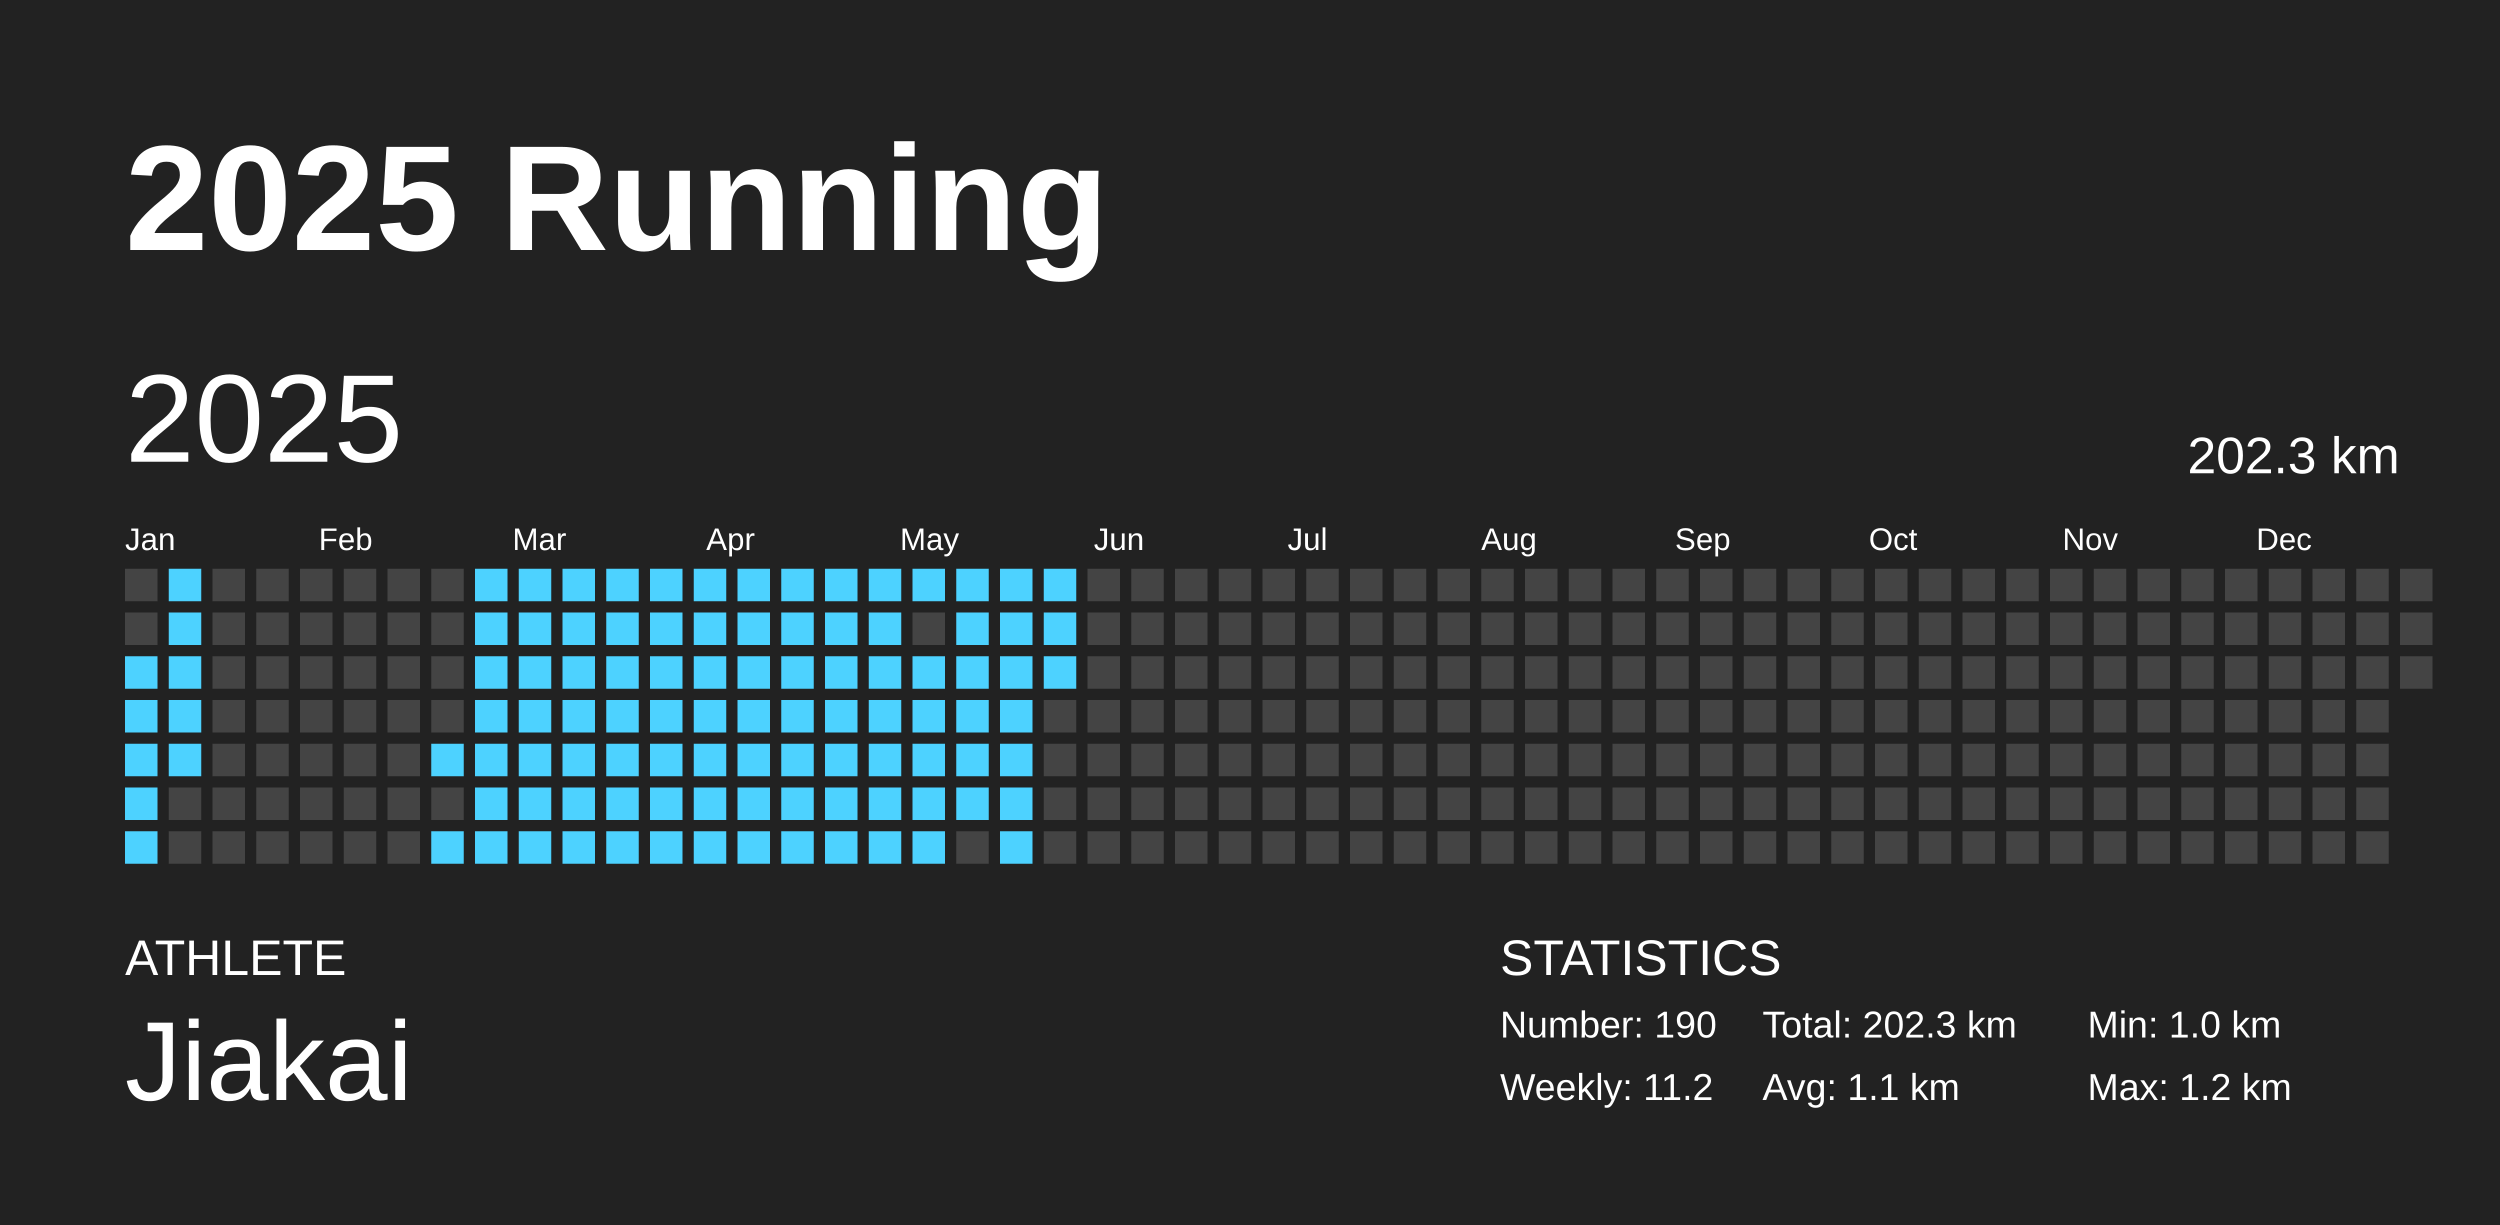
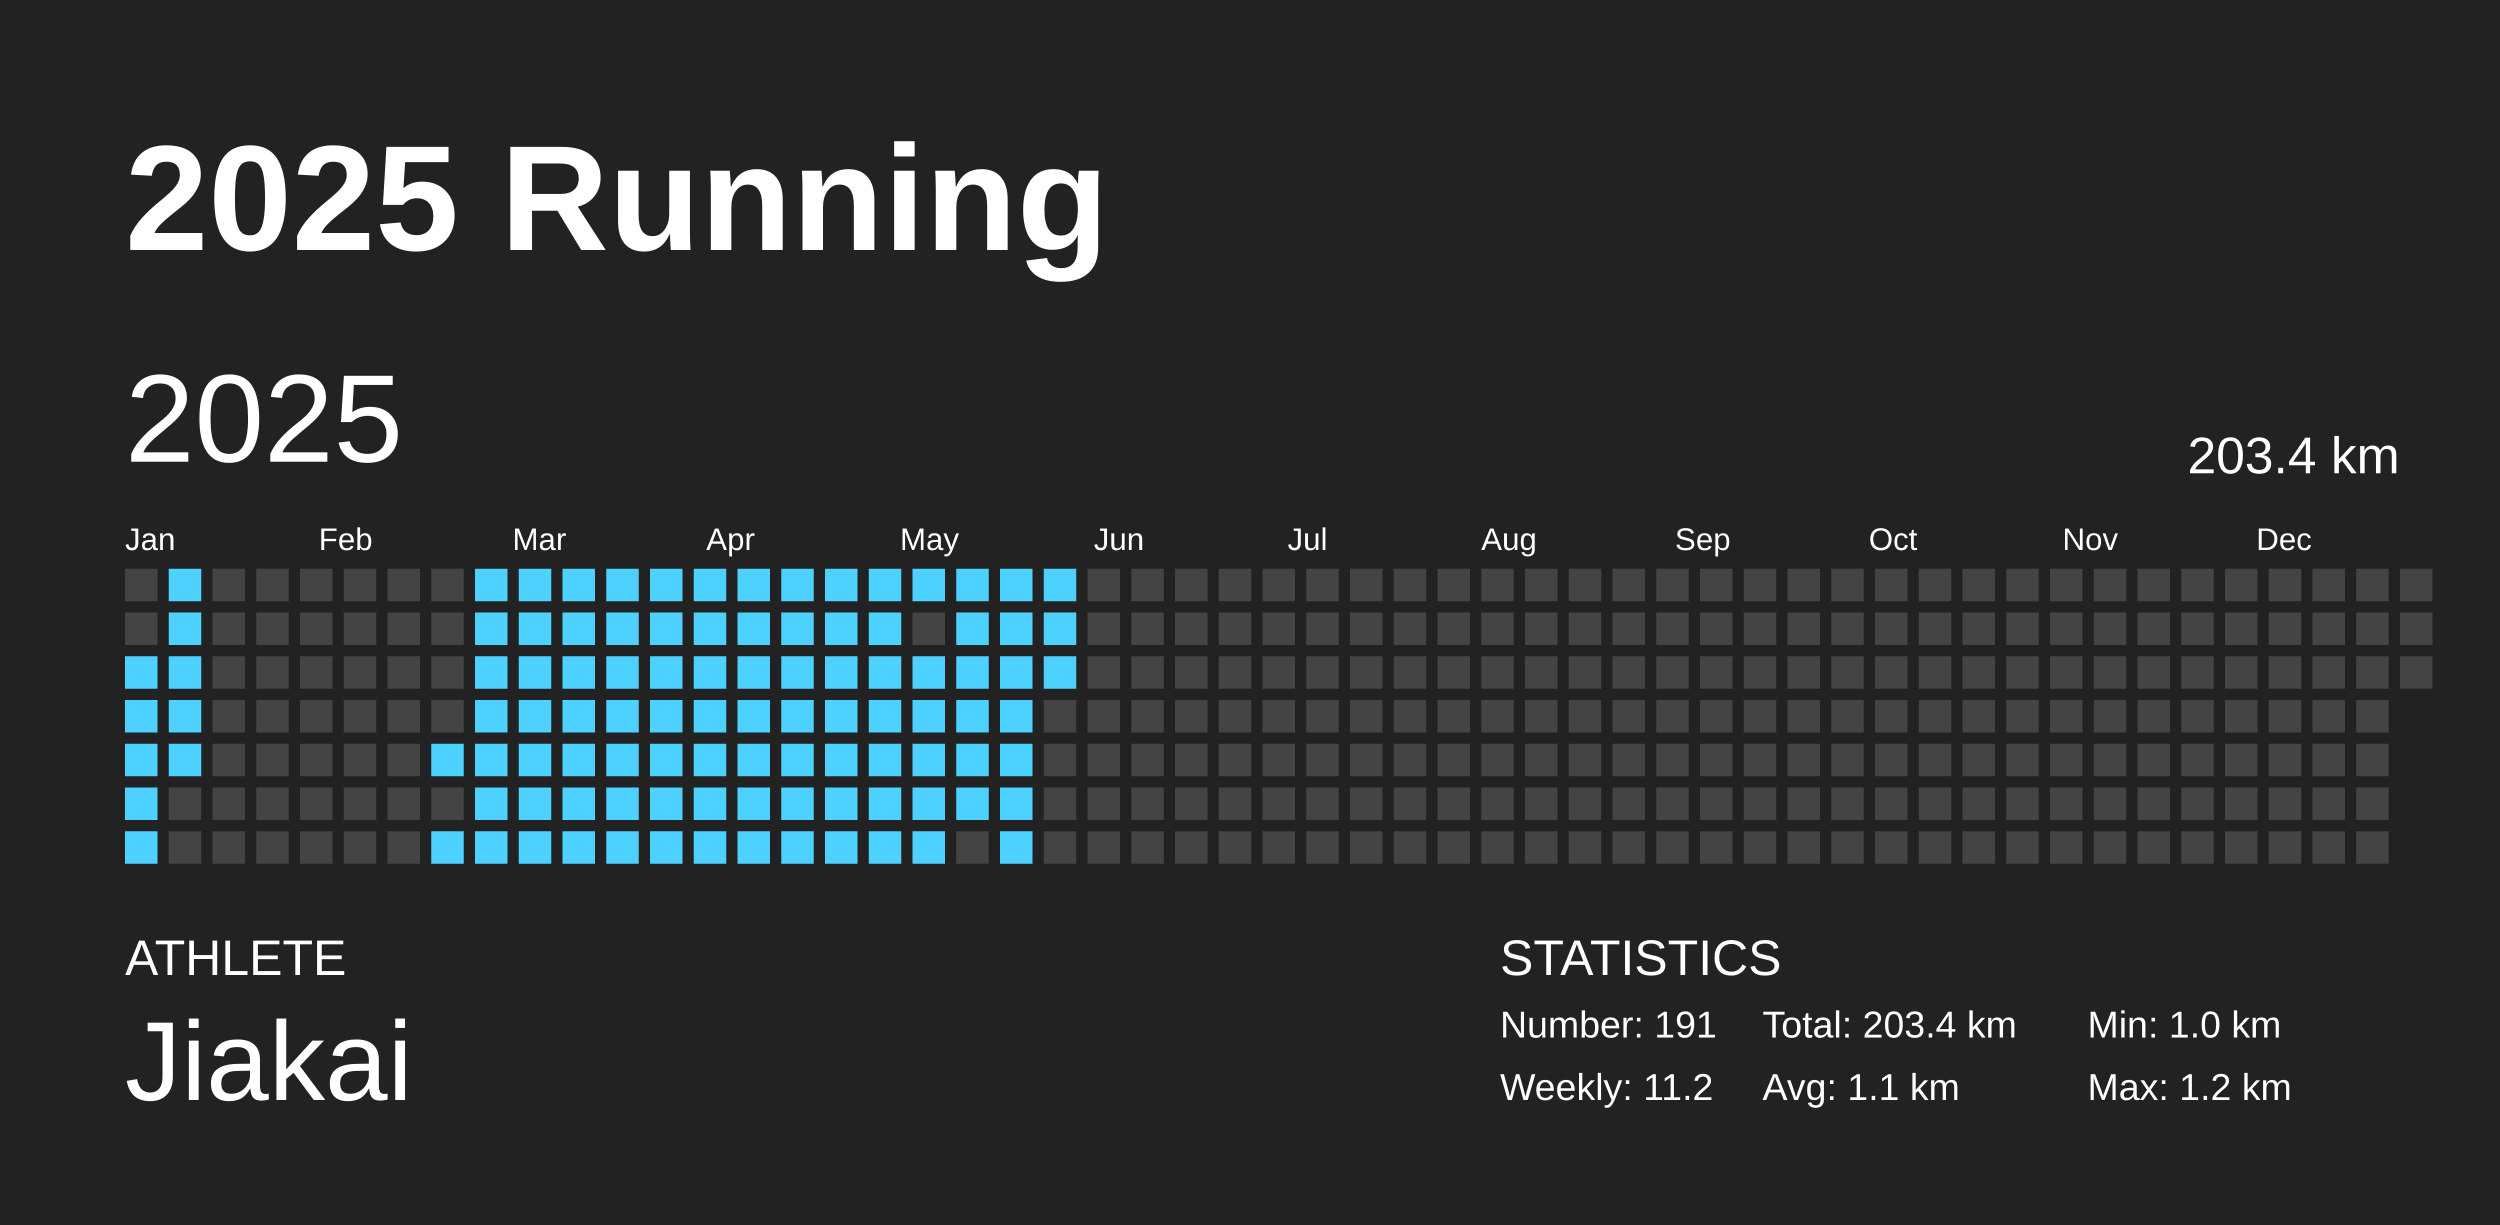
<svg xmlns="http://www.w3.org/2000/svg" baseProfile="full" height="98mm" version="1.1" viewBox="0,0,200,98" width="200mm">
  <defs />
  <rect fill="#222222" height="98" width="200" x="0" y="0" />
  <text fill="#FFFFFF" style="font-size:12px; font-family:Arial; font-weight:bold;" x="10" y="20">2025 Running</text>
  <text fill="#FFFFFF" style="font-size:4px; font-family:Arial" x="10" y="78">ATHLETE</text>
  <text fill="#FFFFFF" style="font-size:9px; font-family:Arial" x="10" y="88">Jiakai</text>
  <text fill="#FFFFFF" style="font-size:4px; font-family:Arial" x="120" y="78">STATISTICS</text>
-   <text fill="#FFFFFF" style="font-size:3px; font-family:Arial" x="120" y="83">Number: 190</text>
+   <text fill="#FFFFFF" style="font-size:3px; font-family:Arial" x="120" y="83">Number: 191</text>
  <text fill="#FFFFFF" style="font-size:3px; font-family:Arial" x="120" y="88">Weekly: 11.2</text>
-   <text fill="#FFFFFF" style="font-size:3px; font-family:Arial" x="141" y="83">Total: 202.3 km</text>
+   <text fill="#FFFFFF" style="font-size:3px; font-family:Arial" x="141" y="83">Total: 203.4 km</text>
  <text fill="#FFFFFF" style="font-size:3px; font-family:Arial" x="141" y="88">Avg: 1.1 km</text>
  <text fill="#FFFFFF" style="font-size:3px; font-family:Arial" x="167" y="83">Min: 1.0 km</text>
  <text fill="#FFFFFF" style="font-size:3px; font-family:Arial" x="167" y="88">Max: 1.2 km</text>
  <text dominant-baseline="hanging" fill="#FFFFFF" style="font-size:10.0px; font-family:Arial;" x="10" y="30">2025</text>
-   <text dominant-baseline="hanging" fill="#FFFFFF" style="font-size:4.125px; font-family:Arial;" x="175" y="35">202.3 km</text>
+   <text dominant-baseline="hanging" fill="#FFFFFF" style="font-size:4.125px; font-family:Arial;" x="175" y="35">203.4 km</text>
  <text fill="#FFFFFF" style="font-size:2.5px; font-family:Arial" x="10.0" y="44">Jan</text>
  <text fill="#FFFFFF" style="font-size:2.5px; font-family:Arial" x="25.5" y="44">Feb</text>
  <text fill="#FFFFFF" style="font-size:2.5px; font-family:Arial" x="41.0" y="44">Mar</text>
  <text fill="#FFFFFF" style="font-size:2.5px; font-family:Arial" x="56.5" y="44">Apr</text>
  <text fill="#FFFFFF" style="font-size:2.5px; font-family:Arial" x="72.0" y="44">May</text>
  <text fill="#FFFFFF" style="font-size:2.5px; font-family:Arial" x="87.5" y="44">Jun</text>
  <text fill="#FFFFFF" style="font-size:2.5px; font-family:Arial" x="103.0" y="44">Jul</text>
  <text fill="#FFFFFF" style="font-size:2.5px; font-family:Arial" x="118.5" y="44">Aug</text>
  <text fill="#FFFFFF" style="font-size:2.5px; font-family:Arial" x="134.0" y="44">Sep</text>
  <text fill="#FFFFFF" style="font-size:2.5px; font-family:Arial" x="149.5" y="44">Oct</text>
  <text fill="#FFFFFF" style="font-size:2.5px; font-family:Arial" x="165.0" y="44">Nov</text>
  <text fill="#FFFFFF" style="font-size:2.5px; font-family:Arial" x="180.5" y="44">Dec</text>
  <rect fill="#444444" height="2.6" width="2.6" x="10.0" y="45.5" />
  <rect fill="#444444" height="2.6" width="2.6" x="10.0" y="49.0" />
  <rect fill="#4dd2ff" height="2.6" width="2.6" x="10.0" y="52.5" />
  <rect fill="#4dd2ff" height="2.6" width="2.6" x="10.0" y="56.0" />
  <rect fill="#4dd2ff" height="2.6" width="2.6" x="10.0" y="59.5" />
  <rect fill="#4dd2ff" height="2.6" width="2.6" x="10.0" y="63.0" />
  <rect fill="#4dd2ff" height="2.6" width="2.6" x="10.0" y="66.5" />
  <rect fill="#4dd2ff" height="2.6" width="2.6" x="13.5" y="45.5" />
  <rect fill="#4dd2ff" height="2.6" width="2.6" x="13.5" y="49.0" />
  <rect fill="#4dd2ff" height="2.6" width="2.6" x="13.5" y="52.5" />
  <rect fill="#4dd2ff" height="2.6" width="2.6" x="13.5" y="56.0" />
  <rect fill="#4dd2ff" height="2.6" width="2.6" x="13.5" y="59.5" />
  <rect fill="#444444" height="2.6" width="2.6" x="13.5" y="63.0" />
  <rect fill="#444444" height="2.6" width="2.6" x="13.5" y="66.5" />
  <rect fill="#444444" height="2.6" width="2.6" x="17.0" y="45.5" />
  <rect fill="#444444" height="2.6" width="2.6" x="17.0" y="49.0" />
  <rect fill="#444444" height="2.6" width="2.6" x="17.0" y="52.5" />
  <rect fill="#444444" height="2.6" width="2.6" x="17.0" y="56.0" />
  <rect fill="#444444" height="2.6" width="2.6" x="17.0" y="59.5" />
  <rect fill="#444444" height="2.6" width="2.6" x="17.0" y="63.0" />
  <rect fill="#444444" height="2.6" width="2.6" x="17.0" y="66.5" />
  <rect fill="#444444" height="2.6" width="2.6" x="20.5" y="45.5" />
  <rect fill="#444444" height="2.6" width="2.6" x="20.5" y="49.0" />
  <rect fill="#444444" height="2.6" width="2.6" x="20.5" y="52.5" />
  <rect fill="#444444" height="2.6" width="2.6" x="20.5" y="56.0" />
  <rect fill="#444444" height="2.6" width="2.6" x="20.5" y="59.5" />
  <rect fill="#444444" height="2.6" width="2.6" x="20.5" y="63.0" />
  <rect fill="#444444" height="2.6" width="2.6" x="20.5" y="66.5" />
  <rect fill="#444444" height="2.6" width="2.6" x="24.0" y="45.5" />
  <rect fill="#444444" height="2.6" width="2.6" x="24.0" y="49.0" />
  <rect fill="#444444" height="2.6" width="2.6" x="24.0" y="52.5" />
  <rect fill="#444444" height="2.6" width="2.6" x="24.0" y="56.0" />
  <rect fill="#444444" height="2.6" width="2.6" x="24.0" y="59.5" />
  <rect fill="#444444" height="2.6" width="2.6" x="24.0" y="63.0" />
  <rect fill="#444444" height="2.6" width="2.6" x="24.0" y="66.5" />
  <rect fill="#444444" height="2.6" width="2.6" x="27.5" y="45.5" />
  <rect fill="#444444" height="2.6" width="2.6" x="27.5" y="49.0" />
  <rect fill="#444444" height="2.6" width="2.6" x="27.5" y="52.5" />
  <rect fill="#444444" height="2.6" width="2.6" x="27.5" y="56.0" />
  <rect fill="#444444" height="2.6" width="2.6" x="27.5" y="59.5" />
  <rect fill="#444444" height="2.6" width="2.6" x="27.5" y="63.0" />
  <rect fill="#444444" height="2.6" width="2.6" x="27.5" y="66.5" />
  <rect fill="#444444" height="2.6" width="2.6" x="31.0" y="45.5" />
  <rect fill="#444444" height="2.6" width="2.6" x="31.0" y="49.0" />
  <rect fill="#444444" height="2.6" width="2.6" x="31.0" y="52.5" />
  <rect fill="#444444" height="2.6" width="2.6" x="31.0" y="56.0" />
  <rect fill="#444444" height="2.6" width="2.6" x="31.0" y="59.5" />
  <rect fill="#444444" height="2.6" width="2.6" x="31.0" y="63.0" />
  <rect fill="#444444" height="2.6" width="2.6" x="31.0" y="66.5" />
  <rect fill="#444444" height="2.6" width="2.6" x="34.5" y="45.5" />
  <rect fill="#444444" height="2.6" width="2.6" x="34.5" y="49.0" />
  <rect fill="#444444" height="2.6" width="2.6" x="34.5" y="52.5" />
  <rect fill="#444444" height="2.6" width="2.6" x="34.5" y="56.0" />
  <rect fill="#4dd2ff" height="2.6" width="2.6" x="34.5" y="59.5" />
  <rect fill="#444444" height="2.6" width="2.6" x="34.5" y="63.0" />
  <rect fill="#4dd2ff" height="2.6" width="2.6" x="34.5" y="66.5" />
  <rect fill="#4dd2ff" height="2.6" width="2.6" x="38.0" y="45.5" />
  <rect fill="#4dd2ff" height="2.6" width="2.6" x="38.0" y="49.0" />
  <rect fill="#4dd2ff" height="2.6" width="2.6" x="38.0" y="52.5" />
  <rect fill="#4dd2ff" height="2.6" width="2.6" x="38.0" y="56.0" />
  <rect fill="#4dd2ff" height="2.6" width="2.6" x="38.0" y="59.5" />
  <rect fill="#4dd2ff" height="2.6" width="2.6" x="38.0" y="63.0" />
  <rect fill="#4dd2ff" height="2.6" width="2.6" x="38.0" y="66.5" />
  <rect fill="#4dd2ff" height="2.6" width="2.6" x="41.5" y="45.5" />
  <rect fill="#4dd2ff" height="2.6" width="2.6" x="41.5" y="49.0" />
  <rect fill="#4dd2ff" height="2.6" width="2.6" x="41.5" y="52.5" />
  <rect fill="#4dd2ff" height="2.6" width="2.6" x="41.5" y="56.0" />
  <rect fill="#4dd2ff" height="2.6" width="2.6" x="41.5" y="59.5" />
  <rect fill="#4dd2ff" height="2.6" width="2.6" x="41.5" y="63.0" />
  <rect fill="#4dd2ff" height="2.6" width="2.6" x="41.5" y="66.5" />
  <rect fill="#4dd2ff" height="2.6" width="2.6" x="45.0" y="45.5" />
  <rect fill="#4dd2ff" height="2.6" width="2.6" x="45.0" y="49.0" />
  <rect fill="#4dd2ff" height="2.6" width="2.6" x="45.0" y="52.5" />
  <rect fill="#4dd2ff" height="2.6" width="2.6" x="45.0" y="56.0" />
  <rect fill="#4dd2ff" height="2.6" width="2.6" x="45.0" y="59.5" />
  <rect fill="#4dd2ff" height="2.6" width="2.6" x="45.0" y="63.0" />
  <rect fill="#4dd2ff" height="2.6" width="2.6" x="45.0" y="66.5" />
  <rect fill="#4dd2ff" height="2.6" width="2.6" x="48.5" y="45.5" />
  <rect fill="#4dd2ff" height="2.6" width="2.6" x="48.5" y="49.0" />
  <rect fill="#4dd2ff" height="2.6" width="2.6" x="48.5" y="52.5" />
  <rect fill="#4dd2ff" height="2.6" width="2.6" x="48.5" y="56.0" />
  <rect fill="#4dd2ff" height="2.6" width="2.6" x="48.5" y="59.5" />
  <rect fill="#4dd2ff" height="2.6" width="2.6" x="48.5" y="63.0" />
  <rect fill="#4dd2ff" height="2.6" width="2.6" x="48.5" y="66.5" />
  <rect fill="#4dd2ff" height="2.6" width="2.6" x="52.0" y="45.5" />
  <rect fill="#4dd2ff" height="2.6" width="2.6" x="52.0" y="49.0" />
  <rect fill="#4dd2ff" height="2.6" width="2.6" x="52.0" y="52.5" />
  <rect fill="#4dd2ff" height="2.6" width="2.6" x="52.0" y="56.0" />
  <rect fill="#4dd2ff" height="2.6" width="2.6" x="52.0" y="59.5" />
  <rect fill="#4dd2ff" height="2.6" width="2.6" x="52.0" y="63.0" />
  <rect fill="#4dd2ff" height="2.6" width="2.6" x="52.0" y="66.5" />
  <rect fill="#4dd2ff" height="2.6" width="2.6" x="55.5" y="45.5" />
  <rect fill="#4dd2ff" height="2.6" width="2.6" x="55.5" y="49.0" />
  <rect fill="#4dd2ff" height="2.6" width="2.6" x="55.5" y="52.5" />
  <rect fill="#4dd2ff" height="2.6" width="2.6" x="55.5" y="56.0" />
  <rect fill="#4dd2ff" height="2.6" width="2.6" x="55.5" y="59.5" />
  <rect fill="#4dd2ff" height="2.6" width="2.6" x="55.5" y="63.0" />
  <rect fill="#4dd2ff" height="2.6" width="2.6" x="55.5" y="66.5" />
  <rect fill="#4dd2ff" height="2.6" width="2.6" x="59.0" y="45.5" />
  <rect fill="#4dd2ff" height="2.6" width="2.6" x="59.0" y="49.0" />
  <rect fill="#4dd2ff" height="2.6" width="2.6" x="59.0" y="52.5" />
  <rect fill="#4dd2ff" height="2.6" width="2.6" x="59.0" y="56.0" />
  <rect fill="#4dd2ff" height="2.6" width="2.6" x="59.0" y="59.5" />
  <rect fill="#4dd2ff" height="2.6" width="2.6" x="59.0" y="63.0" />
  <rect fill="#4dd2ff" height="2.6" width="2.6" x="59.0" y="66.5" />
  <rect fill="#4dd2ff" height="2.6" width="2.6" x="62.5" y="45.5" />
  <rect fill="#4dd2ff" height="2.6" width="2.6" x="62.5" y="49.0" />
  <rect fill="#4dd2ff" height="2.6" width="2.6" x="62.5" y="52.5" />
  <rect fill="#4dd2ff" height="2.6" width="2.6" x="62.5" y="56.0" />
  <rect fill="#4dd2ff" height="2.6" width="2.6" x="62.5" y="59.5" />
  <rect fill="#4dd2ff" height="2.6" width="2.6" x="62.5" y="63.0" />
  <rect fill="#4dd2ff" height="2.6" width="2.6" x="62.5" y="66.5" />
  <rect fill="#4dd2ff" height="2.6" width="2.6" x="66.0" y="45.5" />
  <rect fill="#4dd2ff" height="2.6" width="2.6" x="66.0" y="49.0" />
  <rect fill="#4dd2ff" height="2.6" width="2.6" x="66.0" y="52.5" />
  <rect fill="#4dd2ff" height="2.6" width="2.6" x="66.0" y="56.0" />
  <rect fill="#4dd2ff" height="2.6" width="2.6" x="66.0" y="59.5" />
  <rect fill="#4dd2ff" height="2.6" width="2.6" x="66.0" y="63.0" />
  <rect fill="#4dd2ff" height="2.6" width="2.6" x="66.0" y="66.5" />
  <rect fill="#4dd2ff" height="2.6" width="2.6" x="69.5" y="45.5" />
  <rect fill="#4dd2ff" height="2.6" width="2.6" x="69.5" y="49.0" />
  <rect fill="#4dd2ff" height="2.6" width="2.6" x="69.5" y="52.5" />
  <rect fill="#4dd2ff" height="2.6" width="2.6" x="69.5" y="56.0" />
  <rect fill="#4dd2ff" height="2.6" width="2.6" x="69.5" y="59.5" />
  <rect fill="#4dd2ff" height="2.6" width="2.6" x="69.5" y="63.0" />
  <rect fill="#4dd2ff" height="2.6" width="2.6" x="69.5" y="66.5" />
  <rect fill="#4dd2ff" height="2.6" width="2.6" x="73.0" y="45.5" />
  <rect fill="#444444" height="2.6" width="2.6" x="73.0" y="49.0" />
  <rect fill="#4dd2ff" height="2.6" width="2.6" x="73.0" y="52.5" />
  <rect fill="#4dd2ff" height="2.6" width="2.6" x="73.0" y="56.0" />
  <rect fill="#4dd2ff" height="2.6" width="2.6" x="73.0" y="59.5" />
  <rect fill="#4dd2ff" height="2.6" width="2.6" x="73.0" y="63.0" />
  <rect fill="#4dd2ff" height="2.6" width="2.6" x="73.0" y="66.5" />
  <rect fill="#4dd2ff" height="2.6" width="2.6" x="76.5" y="45.5" />
  <rect fill="#4dd2ff" height="2.6" width="2.6" x="76.5" y="49.0" />
  <rect fill="#4dd2ff" height="2.6" width="2.6" x="76.5" y="52.5" />
  <rect fill="#4dd2ff" height="2.6" width="2.6" x="76.5" y="56.0" />
  <rect fill="#4dd2ff" height="2.6" width="2.6" x="76.5" y="59.5" />
  <rect fill="#4dd2ff" height="2.6" width="2.6" x="76.5" y="63.0" />
  <rect fill="#444444" height="2.6" width="2.6" x="76.5" y="66.5" />
  <rect fill="#4dd2ff" height="2.6" width="2.6" x="80.0" y="45.5" />
  <rect fill="#4dd2ff" height="2.6" width="2.6" x="80.0" y="49.0" />
  <rect fill="#4dd2ff" height="2.6" width="2.6" x="80.0" y="52.5" />
  <rect fill="#4dd2ff" height="2.6" width="2.6" x="80.0" y="56.0" />
  <rect fill="#4dd2ff" height="2.6" width="2.6" x="80.0" y="59.5" />
  <rect fill="#4dd2ff" height="2.6" width="2.6" x="80.0" y="63.0" />
  <rect fill="#4dd2ff" height="2.6" width="2.6" x="80.0" y="66.5" />
  <rect fill="#4dd2ff" height="2.6" width="2.6" x="83.5" y="45.5" />
  <rect fill="#4dd2ff" height="2.6" width="2.6" x="83.5" y="49.0" />
  <rect fill="#4dd2ff" height="2.6" width="2.6" x="83.5" y="52.5" />
  <rect fill="#444444" height="2.6" width="2.6" x="83.5" y="56.0" />
  <rect fill="#444444" height="2.6" width="2.6" x="83.5" y="59.5" />
  <rect fill="#444444" height="2.6" width="2.6" x="83.5" y="63.0" />
  <rect fill="#444444" height="2.6" width="2.6" x="83.5" y="66.5" />
  <rect fill="#444444" height="2.6" width="2.6" x="87.0" y="45.5" />
  <rect fill="#444444" height="2.6" width="2.6" x="87.0" y="49.0" />
  <rect fill="#444444" height="2.6" width="2.6" x="87.0" y="52.5" />
  <rect fill="#444444" height="2.6" width="2.6" x="87.0" y="56.0" />
  <rect fill="#444444" height="2.6" width="2.6" x="87.0" y="59.5" />
  <rect fill="#444444" height="2.6" width="2.6" x="87.0" y="63.0" />
  <rect fill="#444444" height="2.6" width="2.6" x="87.0" y="66.5" />
  <rect fill="#444444" height="2.6" width="2.6" x="90.5" y="45.5" />
  <rect fill="#444444" height="2.6" width="2.6" x="90.5" y="49.0" />
  <rect fill="#444444" height="2.6" width="2.6" x="90.5" y="52.5" />
  <rect fill="#444444" height="2.6" width="2.6" x="90.5" y="56.0" />
  <rect fill="#444444" height="2.6" width="2.6" x="90.5" y="59.5" />
  <rect fill="#444444" height="2.6" width="2.6" x="90.5" y="63.0" />
  <rect fill="#444444" height="2.6" width="2.6" x="90.5" y="66.5" />
  <rect fill="#444444" height="2.6" width="2.6" x="94.0" y="45.5" />
  <rect fill="#444444" height="2.6" width="2.6" x="94.0" y="49.0" />
  <rect fill="#444444" height="2.6" width="2.6" x="94.0" y="52.5" />
  <rect fill="#444444" height="2.6" width="2.6" x="94.0" y="56.0" />
  <rect fill="#444444" height="2.6" width="2.6" x="94.0" y="59.5" />
  <rect fill="#444444" height="2.6" width="2.6" x="94.0" y="63.0" />
  <rect fill="#444444" height="2.6" width="2.6" x="94.0" y="66.5" />
  <rect fill="#444444" height="2.6" width="2.6" x="97.5" y="45.5" />
  <rect fill="#444444" height="2.6" width="2.6" x="97.5" y="49.0" />
  <rect fill="#444444" height="2.6" width="2.6" x="97.5" y="52.5" />
  <rect fill="#444444" height="2.6" width="2.6" x="97.5" y="56.0" />
  <rect fill="#444444" height="2.6" width="2.6" x="97.5" y="59.5" />
  <rect fill="#444444" height="2.6" width="2.6" x="97.5" y="63.0" />
  <rect fill="#444444" height="2.6" width="2.6" x="97.5" y="66.5" />
  <rect fill="#444444" height="2.6" width="2.6" x="101.0" y="45.5" />
  <rect fill="#444444" height="2.6" width="2.6" x="101.0" y="49.0" />
  <rect fill="#444444" height="2.6" width="2.6" x="101.0" y="52.5" />
  <rect fill="#444444" height="2.6" width="2.6" x="101.0" y="56.0" />
  <rect fill="#444444" height="2.6" width="2.6" x="101.0" y="59.5" />
  <rect fill="#444444" height="2.6" width="2.6" x="101.0" y="63.0" />
  <rect fill="#444444" height="2.6" width="2.6" x="101.0" y="66.5" />
  <rect fill="#444444" height="2.6" width="2.6" x="104.5" y="45.5" />
  <rect fill="#444444" height="2.6" width="2.6" x="104.5" y="49.0" />
  <rect fill="#444444" height="2.6" width="2.6" x="104.5" y="52.5" />
  <rect fill="#444444" height="2.6" width="2.6" x="104.5" y="56.0" />
  <rect fill="#444444" height="2.6" width="2.6" x="104.5" y="59.5" />
  <rect fill="#444444" height="2.6" width="2.6" x="104.5" y="63.0" />
  <rect fill="#444444" height="2.6" width="2.6" x="104.5" y="66.5" />
  <rect fill="#444444" height="2.6" width="2.6" x="108.0" y="45.5" />
  <rect fill="#444444" height="2.6" width="2.6" x="108.0" y="49.0" />
  <rect fill="#444444" height="2.6" width="2.6" x="108.0" y="52.5" />
  <rect fill="#444444" height="2.6" width="2.6" x="108.0" y="56.0" />
  <rect fill="#444444" height="2.6" width="2.6" x="108.0" y="59.5" />
  <rect fill="#444444" height="2.6" width="2.6" x="108.0" y="63.0" />
  <rect fill="#444444" height="2.6" width="2.6" x="108.0" y="66.5" />
  <rect fill="#444444" height="2.6" width="2.6" x="111.5" y="45.5" />
  <rect fill="#444444" height="2.6" width="2.6" x="111.5" y="49.0" />
  <rect fill="#444444" height="2.6" width="2.6" x="111.5" y="52.5" />
  <rect fill="#444444" height="2.6" width="2.6" x="111.5" y="56.0" />
  <rect fill="#444444" height="2.6" width="2.6" x="111.5" y="59.5" />
  <rect fill="#444444" height="2.6" width="2.6" x="111.5" y="63.0" />
  <rect fill="#444444" height="2.6" width="2.6" x="111.5" y="66.5" />
  <rect fill="#444444" height="2.6" width="2.6" x="115.0" y="45.5" />
  <rect fill="#444444" height="2.6" width="2.6" x="115.0" y="49.0" />
  <rect fill="#444444" height="2.6" width="2.6" x="115.0" y="52.5" />
  <rect fill="#444444" height="2.6" width="2.6" x="115.0" y="56.0" />
  <rect fill="#444444" height="2.6" width="2.6" x="115.0" y="59.5" />
  <rect fill="#444444" height="2.6" width="2.6" x="115.0" y="63.0" />
  <rect fill="#444444" height="2.6" width="2.6" x="115.0" y="66.5" />
  <rect fill="#444444" height="2.6" width="2.6" x="118.5" y="45.5" />
  <rect fill="#444444" height="2.6" width="2.6" x="118.5" y="49.0" />
  <rect fill="#444444" height="2.6" width="2.6" x="118.5" y="52.5" />
  <rect fill="#444444" height="2.6" width="2.6" x="118.5" y="56.0" />
  <rect fill="#444444" height="2.6" width="2.6" x="118.5" y="59.5" />
  <rect fill="#444444" height="2.6" width="2.6" x="118.5" y="63.0" />
  <rect fill="#444444" height="2.6" width="2.6" x="118.5" y="66.5" />
  <rect fill="#444444" height="2.6" width="2.6" x="122.0" y="45.5" />
  <rect fill="#444444" height="2.6" width="2.6" x="122.0" y="49.0" />
  <rect fill="#444444" height="2.6" width="2.6" x="122.0" y="52.5" />
  <rect fill="#444444" height="2.6" width="2.6" x="122.0" y="56.0" />
  <rect fill="#444444" height="2.6" width="2.6" x="122.0" y="59.5" />
  <rect fill="#444444" height="2.6" width="2.6" x="122.0" y="63.0" />
  <rect fill="#444444" height="2.6" width="2.6" x="122.0" y="66.5" />
  <rect fill="#444444" height="2.6" width="2.6" x="125.5" y="45.5" />
  <rect fill="#444444" height="2.6" width="2.6" x="125.5" y="49.0" />
  <rect fill="#444444" height="2.6" width="2.6" x="125.5" y="52.5" />
  <rect fill="#444444" height="2.6" width="2.6" x="125.5" y="56.0" />
  <rect fill="#444444" height="2.6" width="2.6" x="125.5" y="59.5" />
  <rect fill="#444444" height="2.6" width="2.6" x="125.5" y="63.0" />
  <rect fill="#444444" height="2.6" width="2.6" x="125.5" y="66.5" />
  <rect fill="#444444" height="2.6" width="2.6" x="129.0" y="45.5" />
  <rect fill="#444444" height="2.6" width="2.6" x="129.0" y="49.0" />
  <rect fill="#444444" height="2.6" width="2.6" x="129.0" y="52.5" />
  <rect fill="#444444" height="2.6" width="2.6" x="129.0" y="56.0" />
  <rect fill="#444444" height="2.6" width="2.6" x="129.0" y="59.5" />
  <rect fill="#444444" height="2.6" width="2.6" x="129.0" y="63.0" />
  <rect fill="#444444" height="2.6" width="2.6" x="129.0" y="66.5" />
  <rect fill="#444444" height="2.6" width="2.6" x="132.5" y="45.5" />
  <rect fill="#444444" height="2.6" width="2.6" x="132.5" y="49.0" />
  <rect fill="#444444" height="2.6" width="2.6" x="132.5" y="52.5" />
  <rect fill="#444444" height="2.6" width="2.6" x="132.5" y="56.0" />
  <rect fill="#444444" height="2.6" width="2.6" x="132.5" y="59.5" />
  <rect fill="#444444" height="2.6" width="2.6" x="132.5" y="63.0" />
  <rect fill="#444444" height="2.6" width="2.6" x="132.5" y="66.5" />
  <rect fill="#444444" height="2.6" width="2.6" x="136.0" y="45.5" />
  <rect fill="#444444" height="2.6" width="2.6" x="136.0" y="49.0" />
  <rect fill="#444444" height="2.6" width="2.6" x="136.0" y="52.5" />
  <rect fill="#444444" height="2.6" width="2.6" x="136.0" y="56.0" />
  <rect fill="#444444" height="2.6" width="2.6" x="136.0" y="59.5" />
  <rect fill="#444444" height="2.6" width="2.6" x="136.0" y="63.0" />
  <rect fill="#444444" height="2.6" width="2.6" x="136.0" y="66.5" />
  <rect fill="#444444" height="2.6" width="2.6" x="139.5" y="45.5" />
  <rect fill="#444444" height="2.6" width="2.6" x="139.5" y="49.0" />
  <rect fill="#444444" height="2.6" width="2.6" x="139.5" y="52.5" />
  <rect fill="#444444" height="2.6" width="2.6" x="139.5" y="56.0" />
  <rect fill="#444444" height="2.6" width="2.6" x="139.5" y="59.5" />
  <rect fill="#444444" height="2.6" width="2.6" x="139.5" y="63.0" />
  <rect fill="#444444" height="2.6" width="2.6" x="139.5" y="66.5" />
  <rect fill="#444444" height="2.6" width="2.6" x="143.0" y="45.5" />
  <rect fill="#444444" height="2.6" width="2.6" x="143.0" y="49.0" />
  <rect fill="#444444" height="2.6" width="2.6" x="143.0" y="52.5" />
  <rect fill="#444444" height="2.6" width="2.6" x="143.0" y="56.0" />
  <rect fill="#444444" height="2.6" width="2.6" x="143.0" y="59.5" />
  <rect fill="#444444" height="2.6" width="2.6" x="143.0" y="63.0" />
  <rect fill="#444444" height="2.6" width="2.6" x="143.0" y="66.5" />
  <rect fill="#444444" height="2.6" width="2.6" x="146.5" y="45.5" />
  <rect fill="#444444" height="2.6" width="2.6" x="146.5" y="49.0" />
  <rect fill="#444444" height="2.6" width="2.6" x="146.5" y="52.5" />
  <rect fill="#444444" height="2.6" width="2.6" x="146.5" y="56.0" />
  <rect fill="#444444" height="2.6" width="2.6" x="146.5" y="59.5" />
  <rect fill="#444444" height="2.6" width="2.6" x="146.5" y="63.0" />
  <rect fill="#444444" height="2.6" width="2.6" x="146.5" y="66.5" />
  <rect fill="#444444" height="2.6" width="2.6" x="150.0" y="45.5" />
  <rect fill="#444444" height="2.6" width="2.6" x="150.0" y="49.0" />
  <rect fill="#444444" height="2.6" width="2.6" x="150.0" y="52.5" />
  <rect fill="#444444" height="2.6" width="2.6" x="150.0" y="56.0" />
  <rect fill="#444444" height="2.6" width="2.6" x="150.0" y="59.5" />
  <rect fill="#444444" height="2.6" width="2.6" x="150.0" y="63.0" />
  <rect fill="#444444" height="2.6" width="2.6" x="150.0" y="66.5" />
  <rect fill="#444444" height="2.6" width="2.6" x="153.5" y="45.5" />
  <rect fill="#444444" height="2.6" width="2.6" x="153.5" y="49.0" />
  <rect fill="#444444" height="2.6" width="2.6" x="153.5" y="52.5" />
  <rect fill="#444444" height="2.6" width="2.6" x="153.5" y="56.0" />
  <rect fill="#444444" height="2.6" width="2.6" x="153.5" y="59.5" />
  <rect fill="#444444" height="2.6" width="2.6" x="153.5" y="63.0" />
  <rect fill="#444444" height="2.6" width="2.6" x="153.5" y="66.5" />
  <rect fill="#444444" height="2.6" width="2.6" x="157.0" y="45.5" />
  <rect fill="#444444" height="2.6" width="2.6" x="157.0" y="49.0" />
  <rect fill="#444444" height="2.6" width="2.6" x="157.0" y="52.5" />
  <rect fill="#444444" height="2.6" width="2.6" x="157.0" y="56.0" />
  <rect fill="#444444" height="2.6" width="2.6" x="157.0" y="59.5" />
  <rect fill="#444444" height="2.6" width="2.6" x="157.0" y="63.0" />
  <rect fill="#444444" height="2.6" width="2.6" x="157.0" y="66.5" />
  <rect fill="#444444" height="2.6" width="2.6" x="160.5" y="45.5" />
  <rect fill="#444444" height="2.6" width="2.6" x="160.5" y="49.0" />
  <rect fill="#444444" height="2.6" width="2.6" x="160.5" y="52.5" />
  <rect fill="#444444" height="2.6" width="2.6" x="160.5" y="56.0" />
  <rect fill="#444444" height="2.6" width="2.6" x="160.5" y="59.5" />
  <rect fill="#444444" height="2.6" width="2.6" x="160.5" y="63.0" />
  <rect fill="#444444" height="2.6" width="2.6" x="160.5" y="66.5" />
  <rect fill="#444444" height="2.6" width="2.6" x="164.0" y="45.5" />
  <rect fill="#444444" height="2.6" width="2.6" x="164.0" y="49.0" />
  <rect fill="#444444" height="2.6" width="2.6" x="164.0" y="52.5" />
  <rect fill="#444444" height="2.6" width="2.6" x="164.0" y="56.0" />
  <rect fill="#444444" height="2.6" width="2.6" x="164.0" y="59.5" />
  <rect fill="#444444" height="2.6" width="2.6" x="164.0" y="63.0" />
  <rect fill="#444444" height="2.6" width="2.6" x="164.0" y="66.5" />
  <rect fill="#444444" height="2.6" width="2.6" x="167.5" y="45.5" />
  <rect fill="#444444" height="2.6" width="2.6" x="167.5" y="49.0" />
  <rect fill="#444444" height="2.6" width="2.6" x="167.5" y="52.5" />
  <rect fill="#444444" height="2.6" width="2.6" x="167.5" y="56.0" />
  <rect fill="#444444" height="2.6" width="2.6" x="167.5" y="59.5" />
  <rect fill="#444444" height="2.6" width="2.6" x="167.5" y="63.0" />
  <rect fill="#444444" height="2.6" width="2.6" x="167.5" y="66.5" />
  <rect fill="#444444" height="2.6" width="2.6" x="171.0" y="45.5" />
  <rect fill="#444444" height="2.6" width="2.6" x="171.0" y="49.0" />
  <rect fill="#444444" height="2.6" width="2.6" x="171.0" y="52.5" />
  <rect fill="#444444" height="2.6" width="2.6" x="171.0" y="56.0" />
  <rect fill="#444444" height="2.6" width="2.6" x="171.0" y="59.5" />
  <rect fill="#444444" height="2.6" width="2.6" x="171.0" y="63.0" />
  <rect fill="#444444" height="2.6" width="2.6" x="171.0" y="66.5" />
  <rect fill="#444444" height="2.6" width="2.6" x="174.5" y="45.5" />
  <rect fill="#444444" height="2.6" width="2.6" x="174.5" y="49.0" />
  <rect fill="#444444" height="2.6" width="2.6" x="174.5" y="52.5" />
  <rect fill="#444444" height="2.6" width="2.6" x="174.5" y="56.0" />
  <rect fill="#444444" height="2.6" width="2.6" x="174.5" y="59.5" />
  <rect fill="#444444" height="2.6" width="2.6" x="174.5" y="63.0" />
  <rect fill="#444444" height="2.6" width="2.6" x="174.5" y="66.5" />
  <rect fill="#444444" height="2.6" width="2.6" x="178.0" y="45.5" />
  <rect fill="#444444" height="2.6" width="2.6" x="178.0" y="49.0" />
  <rect fill="#444444" height="2.6" width="2.6" x="178.0" y="52.5" />
  <rect fill="#444444" height="2.6" width="2.6" x="178.0" y="56.0" />
  <rect fill="#444444" height="2.6" width="2.6" x="178.0" y="59.5" />
  <rect fill="#444444" height="2.6" width="2.6" x="178.0" y="63.0" />
  <rect fill="#444444" height="2.6" width="2.6" x="178.0" y="66.5" />
  <rect fill="#444444" height="2.6" width="2.6" x="181.5" y="45.5" />
  <rect fill="#444444" height="2.6" width="2.6" x="181.5" y="49.0" />
  <rect fill="#444444" height="2.6" width="2.6" x="181.5" y="52.5" />
  <rect fill="#444444" height="2.6" width="2.6" x="181.5" y="56.0" />
  <rect fill="#444444" height="2.6" width="2.6" x="181.5" y="59.5" />
  <rect fill="#444444" height="2.6" width="2.6" x="181.5" y="63.0" />
  <rect fill="#444444" height="2.6" width="2.6" x="181.5" y="66.5" />
  <rect fill="#444444" height="2.6" width="2.6" x="185.0" y="45.5" />
  <rect fill="#444444" height="2.6" width="2.6" x="185.0" y="49.0" />
  <rect fill="#444444" height="2.6" width="2.6" x="185.0" y="52.5" />
  <rect fill="#444444" height="2.6" width="2.6" x="185.0" y="56.0" />
  <rect fill="#444444" height="2.6" width="2.6" x="185.0" y="59.5" />
  <rect fill="#444444" height="2.6" width="2.6" x="185.0" y="63.0" />
  <rect fill="#444444" height="2.6" width="2.6" x="185.0" y="66.5" />
  <rect fill="#444444" height="2.6" width="2.6" x="188.5" y="45.5" />
  <rect fill="#444444" height="2.6" width="2.6" x="188.5" y="49.0" />
  <rect fill="#444444" height="2.6" width="2.6" x="188.5" y="52.5" />
  <rect fill="#444444" height="2.6" width="2.6" x="188.5" y="56.0" />
  <rect fill="#444444" height="2.6" width="2.6" x="188.5" y="59.5" />
  <rect fill="#444444" height="2.6" width="2.6" x="188.5" y="63.0" />
  <rect fill="#444444" height="2.6" width="2.6" x="188.5" y="66.5" />
  <rect fill="#444444" height="2.6" width="2.6" x="192.0" y="45.5" />
  <rect fill="#444444" height="2.6" width="2.6" x="192.0" y="49.0" />
  <rect fill="#444444" height="2.6" width="2.6" x="192.0" y="52.5" />
</svg>
